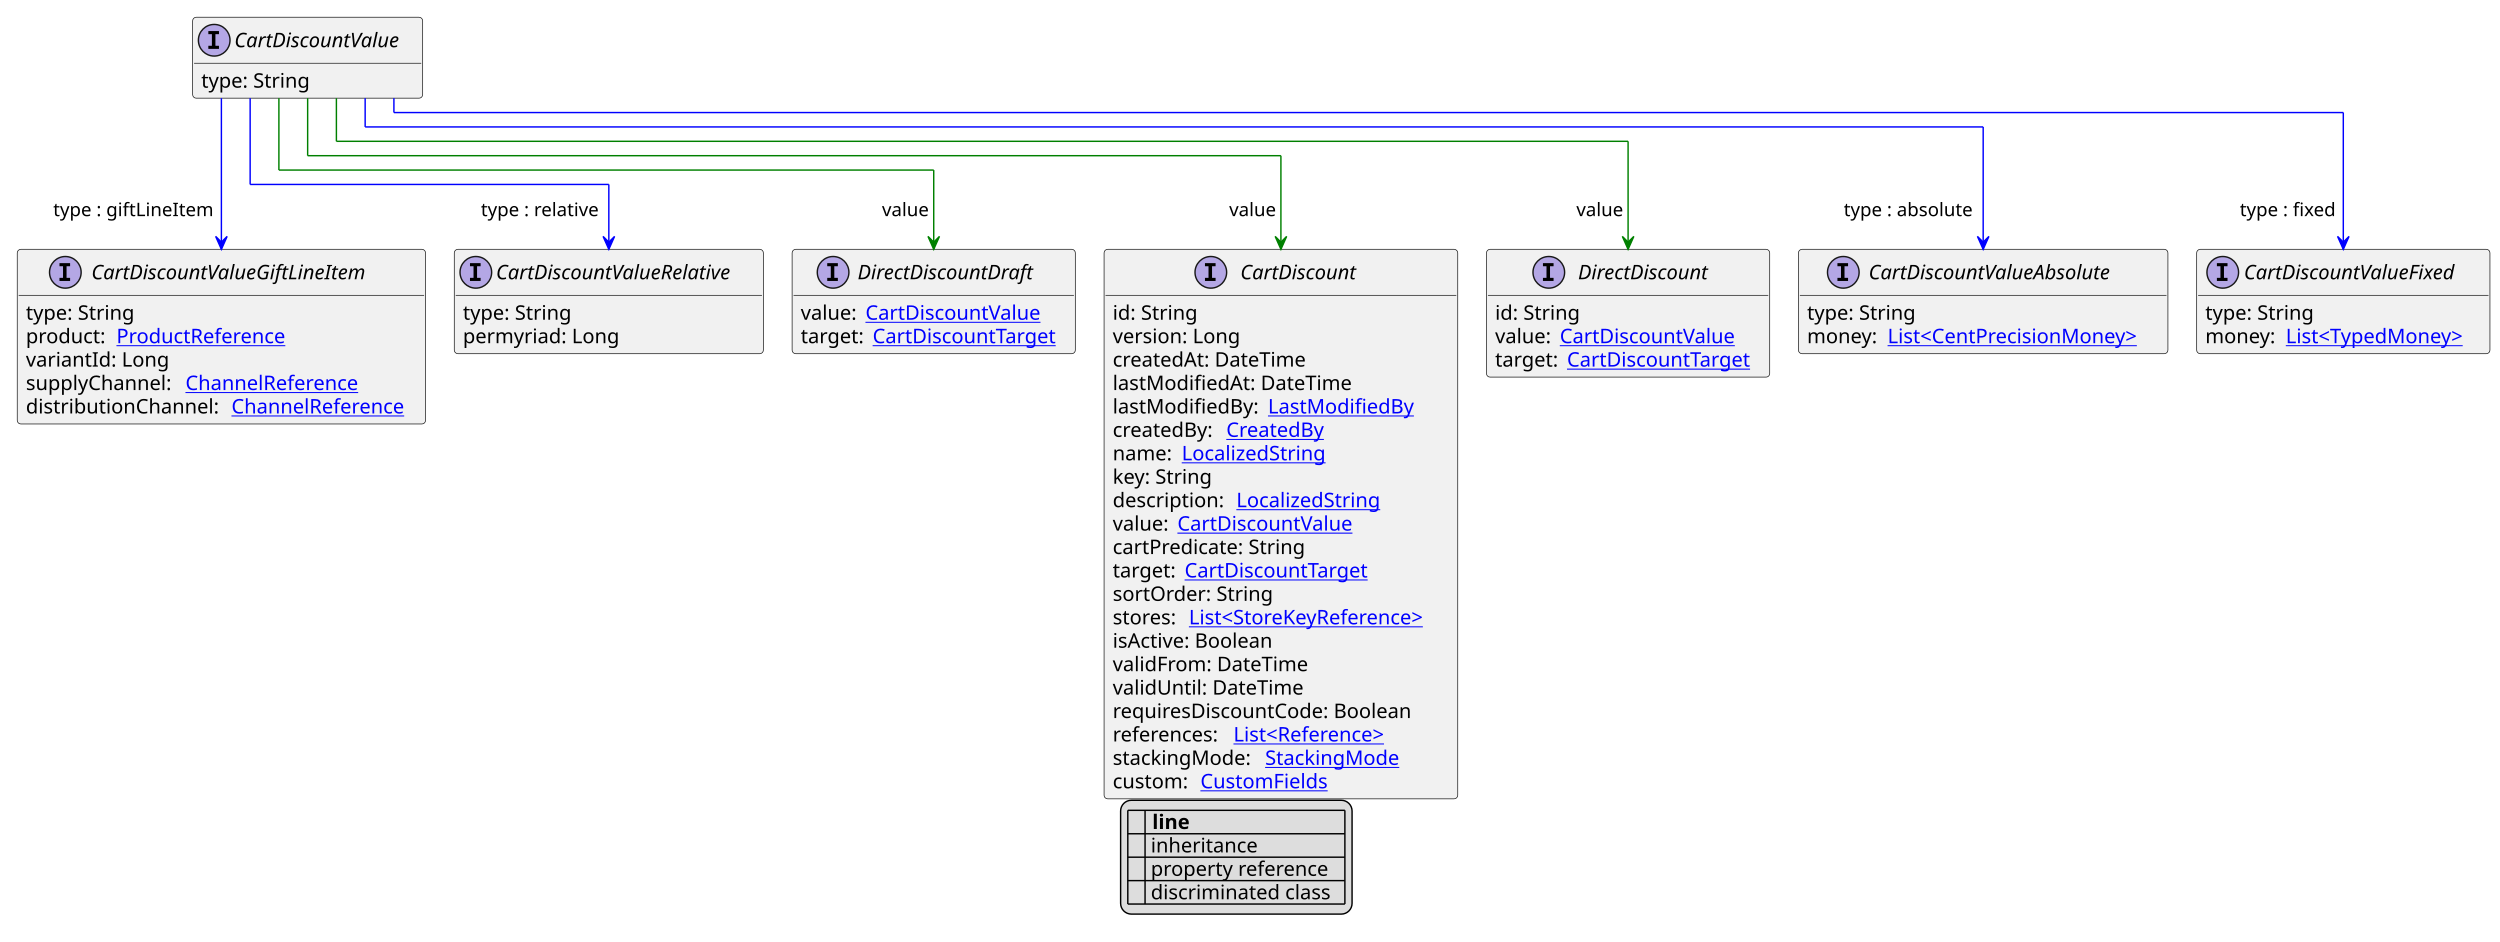
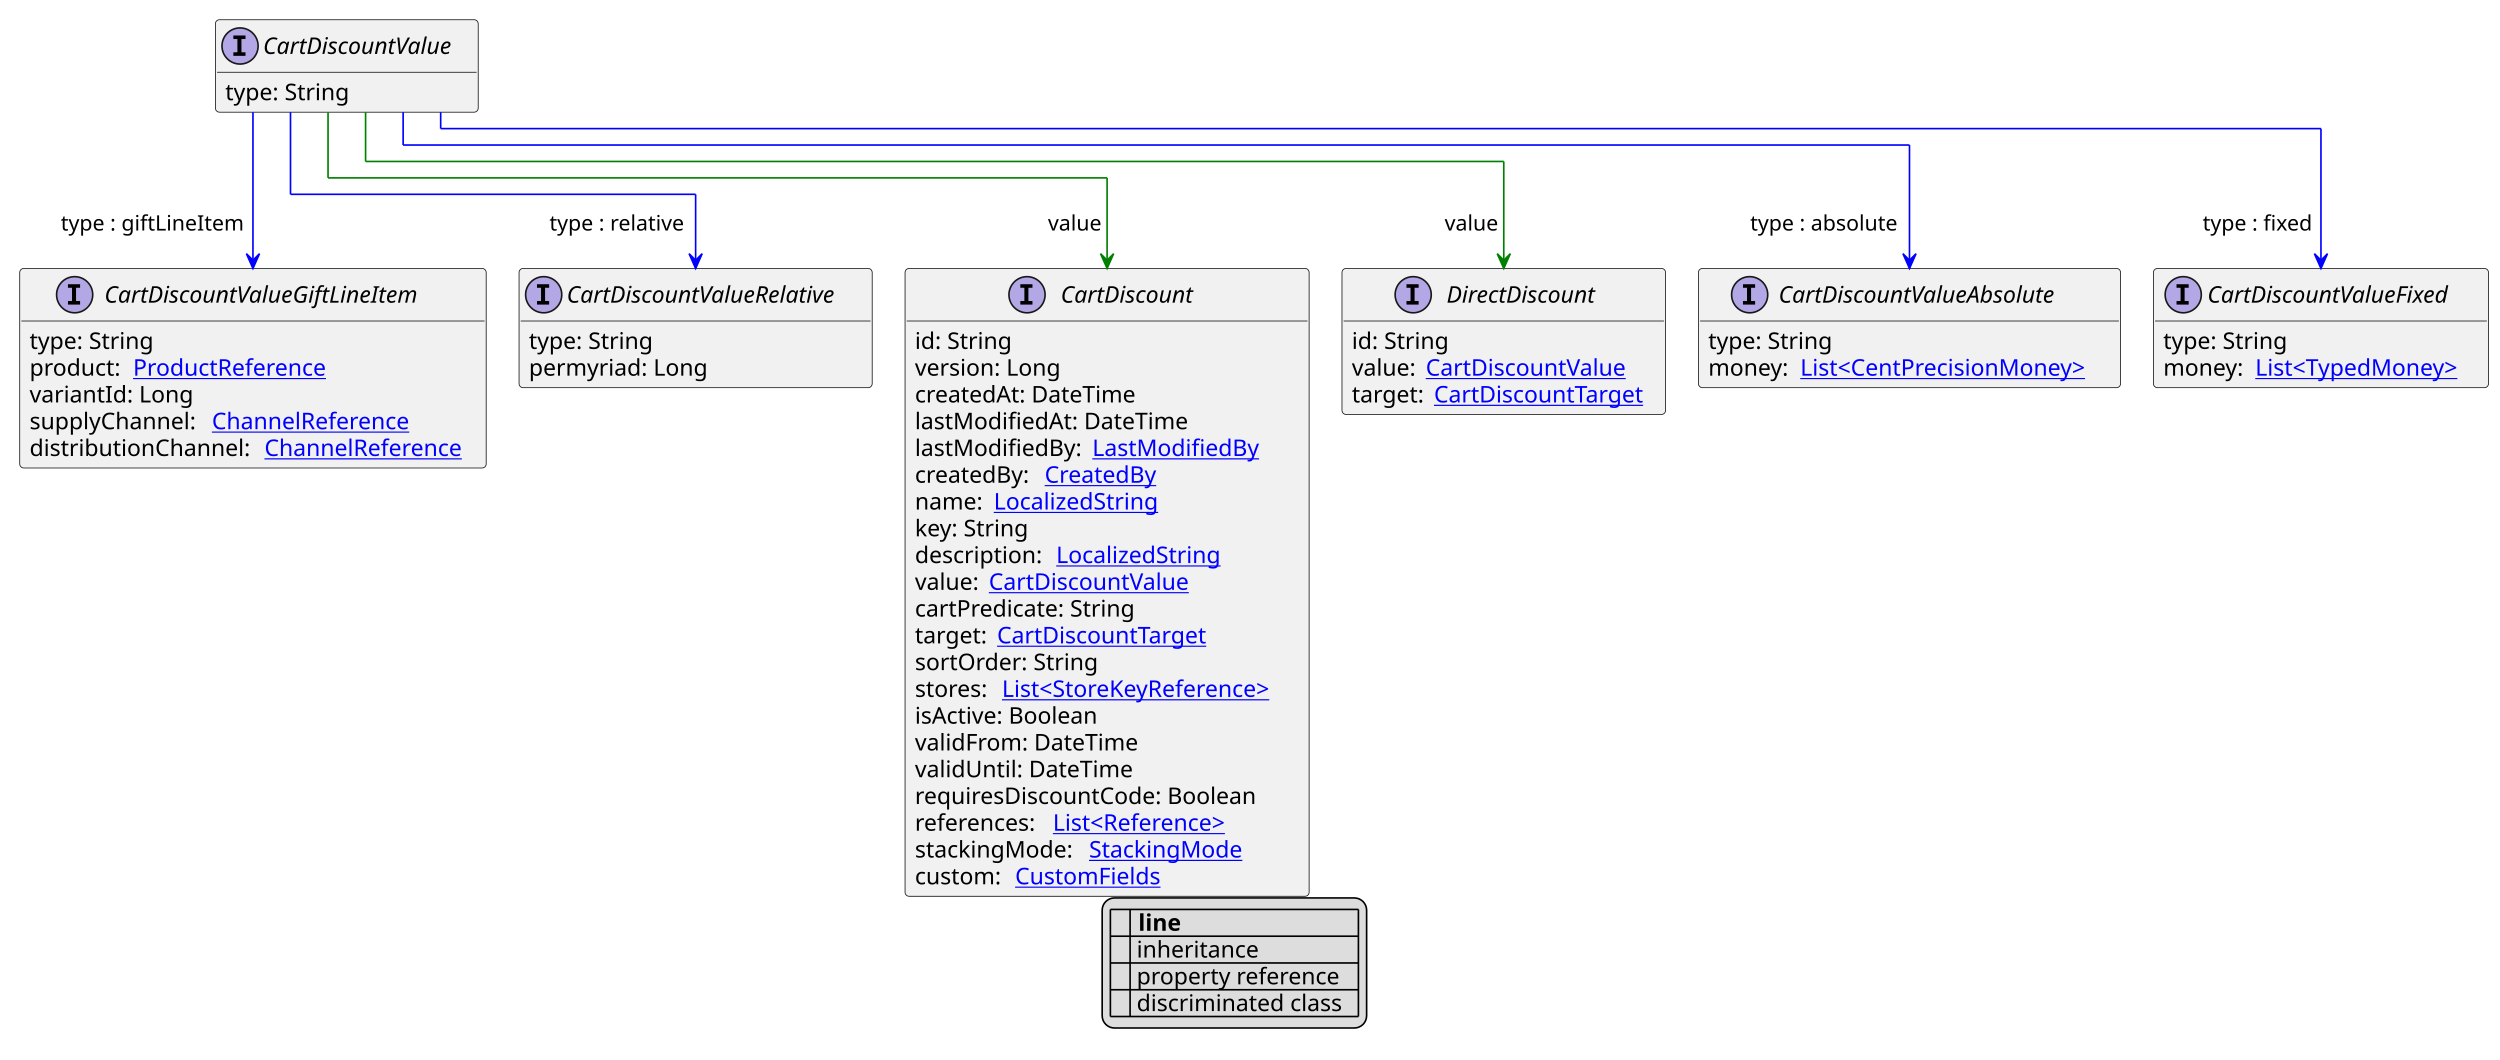
- <svg xmlns="http://www.w3.org/2000/svg" xmlns:xlink="http://www.w3.org/1999/xlink" contentStyleType="text/css" height="655px" preserveAspectRatio="none" style="width:1739px;height:655px;background:#FFFFFF;" version="1.1" viewBox="0 0 1739 655" width="1739px" zoomAndPan="magnify">
+ <svg xmlns="http://www.w3.org/2000/svg" xmlns:xlink="http://www.w3.org/1999/xlink" contentStyleType="text/css" height="645px" preserveAspectRatio="none" style="width:1522px;height:645px;background:#FFFFFF;" version="1.1" viewBox="0 0 1522 645" width="1522px" zoomAndPan="magnify">
  <defs>
-     <filter height="1" id="b754ph9gfmpk60" width="1" x="0" y="0">
+     <filter height="1" id="bdcqpkw1jdfyx0" width="1" x="0" y="0">
      <feFlood flood-color="#000000" result="flood" />
      <feComposite in="SourceGraphic" in2="flood" operator="over" />
    </filter>
-     <filter height="1" id="b754ph9gfmpk61" width="1" x="0" y="0">
+     <filter height="1" id="bdcqpkw1jdfyx1" width="1" x="0" y="0">
      <feFlood flood-color="#008000" result="flood" />
      <feComposite in="SourceGraphic" in2="flood" operator="over" />
    </filter>
-     <filter height="1" id="b754ph9gfmpk62" width="1" x="0" y="0">
+     <filter height="1" id="bdcqpkw1jdfyx2" width="1" x="0" y="0">
      <feFlood flood-color="#0000FF" result="flood" />
      <feComposite in="SourceGraphic" in2="flood" operator="over" />
    </filter>
  </defs>
  <g>
    <a href="CartDiscountValue.svg" target="_top" title="CartDiscountValue.svg" xlink:actuate="onRequest" xlink:href="CartDiscountValue.svg" xlink:show="new" xlink:title="CartDiscountValue.svg" xlink:type="simple">
      <g id="elem_CartDiscountValue">
-         <rect codeLine="10" fill="#F1F1F1" height="56.297" id="CartDiscountValue" rx="2.5" ry="2.5" style="stroke:#181818;stroke-width:0.5;" width="160" x="134" y="12" />
-         <ellipse cx="149" cy="28" fill="#B4A7E5" rx="11" ry="11" style="stroke:#181818;stroke-width:1.0;" />
-         <path d="M144.922,23.766 L144.922,21.609 L152.312,21.609 L152.312,23.766 L149.844,23.766 L149.844,31.844 L152.312,31.844 L152.312,34 L144.922,34 L144.922,31.844 L147.391,31.844 L147.391,23.766 L144.922,23.766 Z " fill="#000000" />
-         <text fill="#000000" font-family="sans-serif" font-size="14" font-style="italic" lengthAdjust="spacing" textLength="128" x="163" y="32.847">CartDiscountValue</text>
-         <line style="stroke:#181818;stroke-width:0.5;" x1="135" x2="293" y1="44" y2="44" />
-         <text fill="#000000" font-family="sans-serif" font-size="14" lengthAdjust="spacing" textLength="79" x="140" y="60.995">type: String</text>
+         <rect codeLine="10" fill="#F1F1F1" height="56.297" id="CartDiscountValue" rx="2.5" ry="2.5" style="stroke:#181818;stroke-width:0.5;" width="160" x="131.143" y="12" />
+         <ellipse cx="146.143" cy="28" fill="#B4A7E5" rx="11" ry="11" style="stroke:#181818;stroke-width:1.0;" />
+         <path d="M142.065,23.766 L142.065,21.609 L149.455,21.609 L149.455,23.766 L146.987,23.766 L146.987,31.844 L149.455,31.844 L149.455,34 L142.065,34 L142.065,31.844 L144.534,31.844 L144.534,23.766 L142.065,23.766 Z " fill="#000000" />
+         <text fill="#000000" font-family="sans-serif" font-size="14" font-style="italic" lengthAdjust="spacing" textLength="128" x="160.143" y="32.847">CartDiscountValue</text>
+         <line style="stroke:#181818;stroke-width:0.5;" x1="132.143" x2="290.143" y1="44" y2="44" />
+         <text fill="#000000" font-family="sans-serif" font-size="14" lengthAdjust="spacing" textLength="79" x="137.143" y="60.995">type: String</text>
      </g>
    </a>
    <a href="CartDiscountValueAbsolute.svg" target="_top" title="CartDiscountValueAbsolute.svg" xlink:actuate="onRequest" xlink:href="CartDiscountValueAbsolute.svg" xlink:show="new" xlink:title="CartDiscountValueAbsolute.svg" xlink:type="simple">
      <g id="elem_CartDiscountValueAbsolute">
-         <rect codeLine="15" fill="#F1F1F1" height="72.594" id="CartDiscountValueAbsolute" rx="2.5" ry="2.5" style="stroke:#181818;stroke-width:0.5;" width="257" x="1251" y="173.43" />
-         <ellipse cx="1282.2" cy="189.43" fill="#B4A7E5" rx="11" ry="11" style="stroke:#181818;stroke-width:1.0;" />
-         <path d="M1278.122,185.195 L1278.122,183.039 L1285.513,183.039 L1285.513,185.195 L1283.044,185.195 L1283.044,193.273 L1285.513,193.273 L1285.513,195.43 L1278.122,195.43 L1278.122,193.273 L1280.591,193.273 L1280.591,185.195 L1278.122,185.195 Z " fill="#000000" />
-         <text fill="#000000" font-family="sans-serif" font-size="14" font-style="italic" lengthAdjust="spacing" textLength="189" x="1299.8" y="194.276">CartDiscountValueAbsolute</text>
-         <line style="stroke:#181818;stroke-width:0.5;" x1="1252" x2="1507" y1="205.43" y2="205.43" />
-         <text fill="#000000" font-family="sans-serif" font-size="14" lengthAdjust="spacing" textLength="79" x="1257" y="222.425">type: String</text>
-         <text fill="#000000" font-family="sans-serif" font-size="14" lengthAdjust="spacing" textLength="52" x="1257" y="238.722">money:</text>
+         <rect codeLine="15" fill="#F1F1F1" height="72.594" id="CartDiscountValueAbsolute" rx="2.5" ry="2.5" style="stroke:#181818;stroke-width:0.5;" width="257" x="1034" y="163.43" />
+         <ellipse cx="1065.2" cy="179.43" fill="#B4A7E5" rx="11" ry="11" style="stroke:#181818;stroke-width:1.0;" />
+         <path d="M1061.122,175.195 L1061.122,173.039 L1068.513,173.039 L1068.513,175.195 L1066.044,175.195 L1066.044,183.273 L1068.513,183.273 L1068.513,185.43 L1061.122,185.43 L1061.122,183.273 L1063.591,183.273 L1063.591,175.195 L1061.122,175.195 Z " fill="#000000" />
+         <text fill="#000000" font-family="sans-serif" font-size="14" font-style="italic" lengthAdjust="spacing" textLength="189" x="1082.8" y="184.276">CartDiscountValueAbsolute</text>
+         <line style="stroke:#181818;stroke-width:0.5;" x1="1035" x2="1290" y1="195.43" y2="195.43" />
+         <text fill="#000000" font-family="sans-serif" font-size="14" lengthAdjust="spacing" textLength="79" x="1040" y="212.425">type: String</text>
+         <text fill="#000000" font-family="sans-serif" font-size="14" lengthAdjust="spacing" textLength="52" x="1040" y="228.722">money:</text>
        <a href="CentPrecisionMoney.svg" target="_top" title="CentPrecisionMoney.svg" xlink:actuate="onRequest" xlink:href="CentPrecisionMoney.svg" xlink:show="new" xlink:title="CentPrecisionMoney.svg" xlink:type="simple">
-           <text fill="#0000FF" font-family="sans-serif" font-size="14" lengthAdjust="spacing" text-decoration="underline" textLength="189" x="1313" y="238.722">List&lt;CentPrecisionMoney&gt;</text>
+           <text fill="#0000FF" font-family="sans-serif" font-size="14" lengthAdjust="spacing" text-decoration="underline" textLength="189" x="1096" y="228.722">List&lt;CentPrecisionMoney&gt;</text>
        </a>
      </g>
    </a>
    <a href="CartDiscountValueFixed.svg" target="_top" title="CartDiscountValueFixed.svg" xlink:actuate="onRequest" xlink:href="CartDiscountValueFixed.svg" xlink:show="new" xlink:title="CartDiscountValueFixed.svg" xlink:type="simple">
      <g id="elem_CartDiscountValueFixed">
-         <rect codeLine="19" fill="#F1F1F1" height="72.594" id="CartDiscountValueFixed" rx="2.5" ry="2.5" style="stroke:#181818;stroke-width:0.5;" width="204" x="1528" y="173.43" />
-         <ellipse cx="1546.15" cy="189.43" fill="#B4A7E5" rx="11" ry="11" style="stroke:#181818;stroke-width:1.0;" />
-         <path d="M1542.072,185.195 L1542.072,183.039 L1549.463,183.039 L1549.463,185.195 L1546.994,185.195 L1546.994,193.273 L1549.463,193.273 L1549.463,195.43 L1542.072,195.43 L1542.072,193.273 L1544.541,193.273 L1544.541,185.195 L1542.072,185.195 Z " fill="#000000" />
-         <text fill="#000000" font-family="sans-serif" font-size="14" font-style="italic" lengthAdjust="spacing" textLength="165" x="1560.85" y="194.276">CartDiscountValueFixed</text>
-         <line style="stroke:#181818;stroke-width:0.5;" x1="1529" x2="1731" y1="205.43" y2="205.43" />
-         <text fill="#000000" font-family="sans-serif" font-size="14" lengthAdjust="spacing" textLength="79" x="1534" y="222.425">type: String</text>
-         <text fill="#000000" font-family="sans-serif" font-size="14" lengthAdjust="spacing" textLength="52" x="1534" y="238.722">money:</text>
+         <rect codeLine="19" fill="#F1F1F1" height="72.594" id="CartDiscountValueFixed" rx="2.5" ry="2.5" style="stroke:#181818;stroke-width:0.5;" width="204" x="1311" y="163.43" />
+         <ellipse cx="1329.15" cy="179.43" fill="#B4A7E5" rx="11" ry="11" style="stroke:#181818;stroke-width:1.0;" />
+         <path d="M1325.072,175.195 L1325.072,173.039 L1332.463,173.039 L1332.463,175.195 L1329.994,175.195 L1329.994,183.273 L1332.463,183.273 L1332.463,185.43 L1325.072,185.43 L1325.072,183.273 L1327.541,183.273 L1327.541,175.195 L1325.072,175.195 Z " fill="#000000" />
+         <text fill="#000000" font-family="sans-serif" font-size="14" font-style="italic" lengthAdjust="spacing" textLength="165" x="1343.85" y="184.276">CartDiscountValueFixed</text>
+         <line style="stroke:#181818;stroke-width:0.5;" x1="1312" x2="1514" y1="195.43" y2="195.43" />
+         <text fill="#000000" font-family="sans-serif" font-size="14" lengthAdjust="spacing" textLength="79" x="1317" y="212.425">type: String</text>
+         <text fill="#000000" font-family="sans-serif" font-size="14" lengthAdjust="spacing" textLength="52" x="1317" y="228.722">money:</text>
        <a href="TypedMoney.svg" target="_top" title="TypedMoney.svg" xlink:actuate="onRequest" xlink:href="TypedMoney.svg" xlink:show="new" xlink:title="TypedMoney.svg" xlink:type="simple">
-           <text fill="#0000FF" font-family="sans-serif" font-size="14" lengthAdjust="spacing" text-decoration="underline" textLength="136" x="1590" y="238.722">List&lt;TypedMoney&gt;</text>
+           <text fill="#0000FF" font-family="sans-serif" font-size="14" lengthAdjust="spacing" text-decoration="underline" textLength="136" x="1373" y="228.722">List&lt;TypedMoney&gt;</text>
        </a>
      </g>
    </a>
    <a href="CartDiscountValueGiftLineItem.svg" target="_top" title="CartDiscountValueGiftLineItem.svg" xlink:actuate="onRequest" xlink:href="CartDiscountValueGiftLineItem.svg" xlink:show="new" xlink:title="CartDiscountValueGiftLineItem.svg" xlink:type="simple">
      <g id="elem_CartDiscountValueGiftLineItem">
-         <rect codeLine="23" fill="#F1F1F1" height="121.484" id="CartDiscountValueGiftLineItem" rx="2.5" ry="2.5" style="stroke:#181818;stroke-width:0.5;" width="284" x="12" y="173.43" />
-         <ellipse cx="45.45" cy="189.43" fill="#B4A7E5" rx="11" ry="11" style="stroke:#181818;stroke-width:1.0;" />
-         <path d="M41.372,185.195 L41.372,183.039 L48.763,183.039 L48.763,185.195 L46.294,185.195 L46.294,193.273 L48.763,193.273 L48.763,195.43 L41.372,195.43 L41.372,193.273 L43.841,193.273 L43.841,185.195 L41.372,185.195 Z " fill="#000000" />
-         <text fill="#000000" font-family="sans-serif" font-size="14" font-style="italic" lengthAdjust="spacing" textLength="211" x="63.55" y="194.276">CartDiscountValueGiftLineItem</text>
-         <line style="stroke:#181818;stroke-width:0.5;" x1="13" x2="295" y1="205.43" y2="205.43" />
-         <text fill="#000000" font-family="sans-serif" font-size="14" lengthAdjust="spacing" textLength="79" x="18" y="222.425">type: String</text>
-         <text fill="#000000" font-family="sans-serif" font-size="14" lengthAdjust="spacing" textLength="59" x="18" y="238.722">product:</text>
+         <rect codeLine="23" fill="#F1F1F1" height="121.484" id="CartDiscountValueGiftLineItem" rx="2.5" ry="2.5" style="stroke:#181818;stroke-width:0.5;" width="284" x="12" y="163.43" />
+         <ellipse cx="45.45" cy="179.43" fill="#B4A7E5" rx="11" ry="11" style="stroke:#181818;stroke-width:1.0;" />
+         <path d="M41.372,175.195 L41.372,173.039 L48.763,173.039 L48.763,175.195 L46.294,175.195 L46.294,183.273 L48.763,183.273 L48.763,185.43 L41.372,185.43 L41.372,183.273 L43.841,183.273 L43.841,175.195 L41.372,175.195 Z " fill="#000000" />
+         <text fill="#000000" font-family="sans-serif" font-size="14" font-style="italic" lengthAdjust="spacing" textLength="211" x="63.55" y="184.276">CartDiscountValueGiftLineItem</text>
+         <line style="stroke:#181818;stroke-width:0.5;" x1="13" x2="295" y1="195.43" y2="195.43" />
+         <text fill="#000000" font-family="sans-serif" font-size="14" lengthAdjust="spacing" textLength="79" x="18" y="212.425">type: String</text>
+         <text fill="#000000" font-family="sans-serif" font-size="14" lengthAdjust="spacing" textLength="59" x="18" y="228.722">product:</text>
        <a href="ProductReference.svg" target="_top" title="ProductReference.svg" xlink:actuate="onRequest" xlink:href="ProductReference.svg" xlink:show="new" xlink:title="ProductReference.svg" xlink:type="simple">
-           <text fill="#0000FF" font-family="sans-serif" font-size="14" lengthAdjust="spacing" text-decoration="underline" textLength="126" x="81" y="238.722">ProductReference</text>
-         </a>
-         <text fill="#000000" font-family="sans-serif" font-size="14" lengthAdjust="spacing" textLength="100" x="18" y="255.019">variantId: Long</text>
-         <text fill="#000000" font-family="sans-serif" font-size="14" lengthAdjust="spacing" textLength="107" x="18" y="271.315">supplyChannel:</text>
+           <text fill="#0000FF" font-family="sans-serif" font-size="14" lengthAdjust="spacing" text-decoration="underline" textLength="126" x="81" y="228.722">ProductReference</text>
+         </a>
+         <text fill="#000000" font-family="sans-serif" font-size="14" lengthAdjust="spacing" textLength="100" x="18" y="245.019">variantId: Long</text>
+         <text fill="#000000" font-family="sans-serif" font-size="14" lengthAdjust="spacing" textLength="107" x="18" y="261.315">supplyChannel:</text>
        <a href="ChannelReference.svg" target="_top" title="ChannelReference.svg" xlink:actuate="onRequest" xlink:href="ChannelReference.svg" xlink:show="new" xlink:title="ChannelReference.svg" xlink:type="simple">
-           <text fill="#0000FF" font-family="sans-serif" font-size="14" lengthAdjust="spacing" text-decoration="underline" textLength="129" x="129" y="271.315">ChannelReference</text>
-         </a>
-         <text fill="#000000" font-family="sans-serif" font-size="14" lengthAdjust="spacing" textLength="139" x="18" y="287.612">distributionChannel:</text>
+           <text fill="#0000FF" font-family="sans-serif" font-size="14" lengthAdjust="spacing" text-decoration="underline" textLength="129" x="129" y="261.315">ChannelReference</text>
+         </a>
+         <text fill="#000000" font-family="sans-serif" font-size="14" lengthAdjust="spacing" textLength="139" x="18" y="277.612">distributionChannel:</text>
        <a href="ChannelReference.svg" target="_top" title="ChannelReference.svg" xlink:actuate="onRequest" xlink:href="ChannelReference.svg" xlink:show="new" xlink:title="ChannelReference.svg" xlink:type="simple">
-           <text fill="#0000FF" font-family="sans-serif" font-size="14" lengthAdjust="spacing" text-decoration="underline" textLength="129" x="161" y="287.612">ChannelReference</text>
+           <text fill="#0000FF" font-family="sans-serif" font-size="14" lengthAdjust="spacing" text-decoration="underline" textLength="129" x="161" y="277.612">ChannelReference</text>
        </a>
      </g>
    </a>
    <a href="CartDiscountValueRelative.svg" target="_top" title="CartDiscountValueRelative.svg" xlink:actuate="onRequest" xlink:href="CartDiscountValueRelative.svg" xlink:show="new" xlink:title="CartDiscountValueRelative.svg" xlink:type="simple">
      <g id="elem_CartDiscountValueRelative">
-         <rect codeLine="30" fill="#F1F1F1" height="72.594" id="CartDiscountValueRelative" rx="2.5" ry="2.5" style="stroke:#181818;stroke-width:0.5;" width="215" x="316" y="173.43" />
-         <ellipse cx="331" cy="189.43" fill="#B4A7E5" rx="11" ry="11" style="stroke:#181818;stroke-width:1.0;" />
-         <path d="M326.922,185.195 L326.922,183.039 L334.312,183.039 L334.312,185.195 L331.844,185.195 L331.844,193.273 L334.312,193.273 L334.312,195.43 L326.922,195.43 L326.922,193.273 L329.391,193.273 L329.391,185.195 L326.922,185.195 Z " fill="#000000" />
-         <text fill="#000000" font-family="sans-serif" font-size="14" font-style="italic" lengthAdjust="spacing" textLength="183" x="345" y="194.276">CartDiscountValueRelative</text>
-         <line style="stroke:#181818;stroke-width:0.5;" x1="317" x2="530" y1="205.43" y2="205.43" />
-         <text fill="#000000" font-family="sans-serif" font-size="14" lengthAdjust="spacing" textLength="79" x="322" y="222.425">type: String</text>
-         <text fill="#000000" font-family="sans-serif" font-size="14" lengthAdjust="spacing" textLength="111" x="322" y="238.722">permyriad: Long</text>
+         <rect codeLine="30" fill="#F1F1F1" height="72.594" id="CartDiscountValueRelative" rx="2.5" ry="2.5" style="stroke:#181818;stroke-width:0.5;" width="215" x="316" y="163.43" />
+         <ellipse cx="331" cy="179.43" fill="#B4A7E5" rx="11" ry="11" style="stroke:#181818;stroke-width:1.0;" />
+         <path d="M326.922,175.195 L326.922,173.039 L334.312,173.039 L334.312,175.195 L331.844,175.195 L331.844,183.273 L334.312,183.273 L334.312,185.43 L326.922,185.43 L326.922,183.273 L329.391,183.273 L329.391,175.195 L326.922,175.195 Z " fill="#000000" />
+         <text fill="#000000" font-family="sans-serif" font-size="14" font-style="italic" lengthAdjust="spacing" textLength="183" x="345" y="184.276">CartDiscountValueRelative</text>
+         <line style="stroke:#181818;stroke-width:0.5;" x1="317" x2="530" y1="195.43" y2="195.43" />
+         <text fill="#000000" font-family="sans-serif" font-size="14" lengthAdjust="spacing" textLength="79" x="322" y="212.425">type: String</text>
+         <text fill="#000000" font-family="sans-serif" font-size="14" lengthAdjust="spacing" textLength="111" x="322" y="228.722">permyriad: Long</text>
      </g>
    </a>
    <a href="CartDiscount.svg" target="_top" title="CartDiscount.svg" xlink:actuate="onRequest" xlink:href="CartDiscount.svg" xlink:show="new" xlink:title="CartDiscount.svg" xlink:type="simple">
      <g id="elem_CartDiscount">
-         <rect codeLine="34" fill="#F1F1F1" height="382.234" id="CartDiscount" rx="2.5" ry="2.5" style="stroke:#181818;stroke-width:0.5;" width="246" x="768" y="173.43" />
-         <ellipse cx="842.25" cy="189.43" fill="#B4A7E5" rx="11" ry="11" style="stroke:#181818;stroke-width:1.0;" />
-         <path d="M838.172,185.195 L838.172,183.039 L845.562,183.039 L845.562,185.195 L843.094,185.195 L843.094,193.273 L845.562,193.273 L845.562,195.43 L838.172,195.43 L838.172,193.273 L840.641,193.273 L840.641,185.195 L838.172,185.195 Z " fill="#000000" />
-         <text fill="#000000" font-family="sans-serif" font-size="14" font-style="italic" lengthAdjust="spacing" textLength="89" x="862.75" y="194.276">CartDiscount</text>
-         <line style="stroke:#181818;stroke-width:0.5;" x1="769" x2="1013" y1="205.43" y2="205.43" />
-         <text fill="#000000" font-family="sans-serif" font-size="14" lengthAdjust="spacing" textLength="61" x="774" y="222.425">id: String</text>
-         <text fill="#000000" font-family="sans-serif" font-size="14" lengthAdjust="spacing" textLength="93" x="774" y="238.722">version: Long</text>
-         <text fill="#000000" font-family="sans-serif" font-size="14" lengthAdjust="spacing" textLength="143" x="774" y="255.019">createdAt: DateTime</text>
-         <text fill="#000000" font-family="sans-serif" font-size="14" lengthAdjust="spacing" textLength="172" x="774" y="271.315">lastModifiedAt: DateTime</text>
-         <text fill="#000000" font-family="sans-serif" font-size="14" lengthAdjust="spacing" textLength="104" x="774" y="287.612">lastModifiedBy:</text>
+         <rect codeLine="34" fill="#F1F1F1" height="382.234" id="CartDiscount" rx="2.5" ry="2.5" style="stroke:#181818;stroke-width:0.5;" width="246" x="551" y="163.43" />
+         <ellipse cx="625.25" cy="179.43" fill="#B4A7E5" rx="11" ry="11" style="stroke:#181818;stroke-width:1.0;" />
+         <path d="M621.172,175.195 L621.172,173.039 L628.562,173.039 L628.562,175.195 L626.094,175.195 L626.094,183.273 L628.562,183.273 L628.562,185.43 L621.172,185.43 L621.172,183.273 L623.641,183.273 L623.641,175.195 L621.172,175.195 Z " fill="#000000" />
+         <text fill="#000000" font-family="sans-serif" font-size="14" font-style="italic" lengthAdjust="spacing" textLength="89" x="645.75" y="184.276">CartDiscount</text>
+         <line style="stroke:#181818;stroke-width:0.5;" x1="552" x2="796" y1="195.43" y2="195.43" />
+         <text fill="#000000" font-family="sans-serif" font-size="14" lengthAdjust="spacing" textLength="61" x="557" y="212.425">id: String</text>
+         <text fill="#000000" font-family="sans-serif" font-size="14" lengthAdjust="spacing" textLength="93" x="557" y="228.722">version: Long</text>
+         <text fill="#000000" font-family="sans-serif" font-size="14" lengthAdjust="spacing" textLength="143" x="557" y="245.019">createdAt: DateTime</text>
+         <text fill="#000000" font-family="sans-serif" font-size="14" lengthAdjust="spacing" textLength="172" x="557" y="261.315">lastModifiedAt: DateTime</text>
+         <text fill="#000000" font-family="sans-serif" font-size="14" lengthAdjust="spacing" textLength="104" x="557" y="277.612">lastModifiedBy:</text>
        <a href="LastModifiedBy.svg" target="_top" title="LastModifiedBy.svg" xlink:actuate="onRequest" xlink:href="LastModifiedBy.svg" xlink:show="new" xlink:title="LastModifiedBy.svg" xlink:type="simple">
-           <text fill="#0000FF" font-family="sans-serif" font-size="14" lengthAdjust="spacing" text-decoration="underline" textLength="103" x="882" y="287.612">LastModifiedBy</text>
-         </a>
-         <text fill="#000000" font-family="sans-serif" font-size="14" lengthAdjust="spacing" textLength="75" x="774" y="303.909">createdBy:</text>
+           <text fill="#0000FF" font-family="sans-serif" font-size="14" lengthAdjust="spacing" text-decoration="underline" textLength="103" x="665" y="277.612">LastModifiedBy</text>
+         </a>
+         <text fill="#000000" font-family="sans-serif" font-size="14" lengthAdjust="spacing" textLength="75" x="557" y="293.909">createdBy:</text>
        <a href="CreatedBy.svg" target="_top" title="CreatedBy.svg" xlink:actuate="onRequest" xlink:href="CreatedBy.svg" xlink:show="new" xlink:title="CreatedBy.svg" xlink:type="simple">
-           <text fill="#0000FF" font-family="sans-serif" font-size="14" lengthAdjust="spacing" text-decoration="underline" textLength="72" x="853" y="303.909">CreatedBy</text>
-         </a>
-         <text fill="#000000" font-family="sans-serif" font-size="14" lengthAdjust="spacing" textLength="44" x="774" y="320.206">name:</text>
+           <text fill="#0000FF" font-family="sans-serif" font-size="14" lengthAdjust="spacing" text-decoration="underline" textLength="72" x="636" y="293.909">CreatedBy</text>
+         </a>
+         <text fill="#000000" font-family="sans-serif" font-size="14" lengthAdjust="spacing" textLength="44" x="557" y="310.206">name:</text>
        <a href="LocalizedString.svg" target="_top" title="LocalizedString.svg" xlink:actuate="onRequest" xlink:href="LocalizedString.svg" xlink:show="new" xlink:title="LocalizedString.svg" xlink:type="simple">
-           <text fill="#0000FF" font-family="sans-serif" font-size="14" lengthAdjust="spacing" text-decoration="underline" textLength="104" x="822" y="320.206">LocalizedString</text>
-         </a>
-         <text fill="#000000" font-family="sans-serif" font-size="14" lengthAdjust="spacing" textLength="73" x="774" y="336.503">key: String</text>
-         <text fill="#000000" font-family="sans-serif" font-size="14" lengthAdjust="spacing" textLength="82" x="774" y="352.8">description:</text>
+           <text fill="#0000FF" font-family="sans-serif" font-size="14" lengthAdjust="spacing" text-decoration="underline" textLength="104" x="605" y="310.206">LocalizedString</text>
+         </a>
+         <text fill="#000000" font-family="sans-serif" font-size="14" lengthAdjust="spacing" textLength="73" x="557" y="326.503">key: String</text>
+         <text fill="#000000" font-family="sans-serif" font-size="14" lengthAdjust="spacing" textLength="82" x="557" y="342.8">description:</text>
        <a href="LocalizedString.svg" target="_top" title="LocalizedString.svg" xlink:actuate="onRequest" xlink:href="LocalizedString.svg" xlink:show="new" xlink:title="LocalizedString.svg" xlink:type="simple">
-           <text fill="#0000FF" font-family="sans-serif" font-size="14" lengthAdjust="spacing" text-decoration="underline" textLength="104" x="860" y="352.8">LocalizedString</text>
-         </a>
-         <text fill="#000000" font-family="sans-serif" font-size="14" lengthAdjust="spacing" textLength="41" x="774" y="369.097">value:</text>
+           <text fill="#0000FF" font-family="sans-serif" font-size="14" lengthAdjust="spacing" text-decoration="underline" textLength="104" x="643" y="342.8">LocalizedString</text>
+         </a>
+         <text fill="#000000" font-family="sans-serif" font-size="14" lengthAdjust="spacing" textLength="41" x="557" y="359.097">value:</text>
        <a href="CartDiscountValue.svg" target="_top" title="CartDiscountValue.svg" xlink:actuate="onRequest" xlink:href="CartDiscountValue.svg" xlink:show="new" xlink:title="CartDiscountValue.svg" xlink:type="simple">
-           <text fill="#0000FF" font-family="sans-serif" font-size="14" lengthAdjust="spacing" text-decoration="underline" textLength="128" x="819" y="369.097">CartDiscountValue</text>
-         </a>
-         <text fill="#000000" font-family="sans-serif" font-size="14" lengthAdjust="spacing" textLength="140" x="774" y="385.394">cartPredicate: String</text>
-         <text fill="#000000" font-family="sans-serif" font-size="14" lengthAdjust="spacing" textLength="46" x="774" y="401.69">target:</text>
+           <text fill="#0000FF" font-family="sans-serif" font-size="14" lengthAdjust="spacing" text-decoration="underline" textLength="128" x="602" y="359.097">CartDiscountValue</text>
+         </a>
+         <text fill="#000000" font-family="sans-serif" font-size="14" lengthAdjust="spacing" textLength="140" x="557" y="375.394">cartPredicate: String</text>
+         <text fill="#000000" font-family="sans-serif" font-size="14" lengthAdjust="spacing" textLength="46" x="557" y="391.69">target:</text>
        <a href="CartDiscountTarget.svg" target="_top" title="CartDiscountTarget.svg" xlink:actuate="onRequest" xlink:href="CartDiscountTarget.svg" xlink:show="new" xlink:title="CartDiscountTarget.svg" xlink:type="simple">
-           <text fill="#0000FF" font-family="sans-serif" font-size="14" lengthAdjust="spacing" text-decoration="underline" textLength="135" x="824" y="401.69">CartDiscountTarget</text>
-         </a>
-         <text fill="#000000" font-family="sans-serif" font-size="14" lengthAdjust="spacing" textLength="115" x="774" y="417.987">sortOrder: String</text>
-         <text fill="#000000" font-family="sans-serif" font-size="14" lengthAdjust="spacing" textLength="49" x="774" y="434.284">stores:</text>
+           <text fill="#0000FF" font-family="sans-serif" font-size="14" lengthAdjust="spacing" text-decoration="underline" textLength="135" x="607" y="391.69">CartDiscountTarget</text>
+         </a>
+         <text fill="#000000" font-family="sans-serif" font-size="14" lengthAdjust="spacing" textLength="115" x="557" y="407.987">sortOrder: String</text>
+         <text fill="#000000" font-family="sans-serif" font-size="14" lengthAdjust="spacing" textLength="49" x="557" y="424.284">stores:</text>
        <a href="StoreKeyReference.svg" target="_top" title="StoreKeyReference.svg" xlink:actuate="onRequest" xlink:href="StoreKeyReference.svg" xlink:show="new" xlink:title="StoreKeyReference.svg" xlink:type="simple">
-           <text fill="#0000FF" font-family="sans-serif" font-size="14" lengthAdjust="spacing" text-decoration="underline" textLength="181" x="827" y="434.284">List&lt;StoreKeyReference&gt;</text>
-         </a>
-         <text fill="#000000" font-family="sans-serif" font-size="14" lengthAdjust="spacing" textLength="118" x="774" y="450.581">isActive: Boolean</text>
-         <text fill="#000000" font-family="sans-serif" font-size="14" lengthAdjust="spacing" textLength="141" x="774" y="466.878">validFrom: DateTime</text>
-         <text fill="#000000" font-family="sans-serif" font-size="14" lengthAdjust="spacing" textLength="136" x="774" y="483.175">validUntil: DateTime</text>
-         <text fill="#000000" font-family="sans-serif" font-size="14" lengthAdjust="spacing" textLength="222" x="774" y="499.472">requiresDiscountCode: Boolean</text>
-         <text fill="#000000" font-family="sans-serif" font-size="14" lengthAdjust="spacing" textLength="80" x="774" y="515.769">references:</text>
+           <text fill="#0000FF" font-family="sans-serif" font-size="14" lengthAdjust="spacing" text-decoration="underline" textLength="181" x="610" y="424.284">List&lt;StoreKeyReference&gt;</text>
+         </a>
+         <text fill="#000000" font-family="sans-serif" font-size="14" lengthAdjust="spacing" textLength="118" x="557" y="440.581">isActive: Boolean</text>
+         <text fill="#000000" font-family="sans-serif" font-size="14" lengthAdjust="spacing" textLength="141" x="557" y="456.878">validFrom: DateTime</text>
+         <text fill="#000000" font-family="sans-serif" font-size="14" lengthAdjust="spacing" textLength="136" x="557" y="473.175">validUntil: DateTime</text>
+         <text fill="#000000" font-family="sans-serif" font-size="14" lengthAdjust="spacing" textLength="222" x="557" y="489.472">requiresDiscountCode: Boolean</text>
+         <text fill="#000000" font-family="sans-serif" font-size="14" lengthAdjust="spacing" textLength="80" x="557" y="505.769">references:</text>
        <a href="Reference.svg" target="_top" title="Reference.svg" xlink:actuate="onRequest" xlink:href="Reference.svg" xlink:show="new" xlink:title="Reference.svg" xlink:type="simple">
-           <text fill="#0000FF" font-family="sans-serif" font-size="14" lengthAdjust="spacing" text-decoration="underline" textLength="119" x="858" y="515.769">List&lt;Reference&gt;</text>
-         </a>
-         <text fill="#000000" font-family="sans-serif" font-size="14" lengthAdjust="spacing" textLength="102" x="774" y="532.065">stackingMode:</text>
+           <text fill="#0000FF" font-family="sans-serif" font-size="14" lengthAdjust="spacing" text-decoration="underline" textLength="119" x="641" y="505.769">List&lt;Reference&gt;</text>
+         </a>
+         <text fill="#000000" font-family="sans-serif" font-size="14" lengthAdjust="spacing" textLength="102" x="557" y="522.065">stackingMode:</text>
        <a href="StackingMode.svg" target="_top" title="StackingMode.svg" xlink:actuate="onRequest" xlink:href="StackingMode.svg" xlink:show="new" xlink:title="StackingMode.svg" xlink:type="simple">
-           <text fill="#0000FF" font-family="sans-serif" font-size="14" lengthAdjust="spacing" text-decoration="underline" textLength="98" x="880" y="532.065">StackingMode</text>
-         </a>
-         <text fill="#000000" font-family="sans-serif" font-size="14" lengthAdjust="spacing" textLength="57" x="774" y="548.362">custom:</text>
+           <text fill="#0000FF" font-family="sans-serif" font-size="14" lengthAdjust="spacing" text-decoration="underline" textLength="98" x="663" y="522.065">StackingMode</text>
+         </a>
+         <text fill="#000000" font-family="sans-serif" font-size="14" lengthAdjust="spacing" textLength="57" x="557" y="538.362">custom:</text>
        <a href="CustomFields.svg" target="_top" title="CustomFields.svg" xlink:actuate="onRequest" xlink:href="CustomFields.svg" xlink:show="new" xlink:title="CustomFields.svg" xlink:type="simple">
-           <text fill="#0000FF" font-family="sans-serif" font-size="14" lengthAdjust="spacing" text-decoration="underline" textLength="94" x="835" y="548.362">CustomFields</text>
+           <text fill="#0000FF" font-family="sans-serif" font-size="14" lengthAdjust="spacing" text-decoration="underline" textLength="94" x="618" y="538.362">CustomFields</text>
        </a>
      </g>
    </a>
    <a href="DirectDiscount.svg" target="_top" title="DirectDiscount.svg" xlink:actuate="onRequest" xlink:href="DirectDiscount.svg" xlink:show="new" xlink:title="DirectDiscount.svg" xlink:type="simple">
      <g id="elem_DirectDiscount">
-         <rect codeLine="57" fill="#F1F1F1" height="88.891" id="DirectDiscount" rx="2.5" ry="2.5" style="stroke:#181818;stroke-width:0.5;" width="197" x="1034" y="173.43" />
-         <ellipse cx="1077.35" cy="189.43" fill="#B4A7E5" rx="11" ry="11" style="stroke:#181818;stroke-width:1.0;" />
-         <path d="M1073.272,185.195 L1073.272,183.039 L1080.662,183.039 L1080.662,185.195 L1078.194,185.195 L1078.194,193.273 L1080.662,193.273 L1080.662,195.43 L1073.272,195.43 L1073.272,193.273 L1075.741,193.273 L1075.741,185.195 L1073.272,185.195 Z " fill="#000000" />
-         <text fill="#000000" font-family="sans-serif" font-size="14" font-style="italic" lengthAdjust="spacing" textLength="102" x="1097.65" y="194.276">DirectDiscount</text>
-         <line style="stroke:#181818;stroke-width:0.5;" x1="1035" x2="1230" y1="205.43" y2="205.43" />
-         <text fill="#000000" font-family="sans-serif" font-size="14" lengthAdjust="spacing" textLength="61" x="1040" y="222.425">id: String</text>
-         <text fill="#000000" font-family="sans-serif" font-size="14" lengthAdjust="spacing" textLength="41" x="1040" y="238.722">value:</text>
+         <rect codeLine="57" fill="#F1F1F1" height="88.891" id="DirectDiscount" rx="2.5" ry="2.5" style="stroke:#181818;stroke-width:0.5;" width="197" x="817" y="163.43" />
+         <ellipse cx="860.35" cy="179.43" fill="#B4A7E5" rx="11" ry="11" style="stroke:#181818;stroke-width:1.0;" />
+         <path d="M856.272,175.195 L856.272,173.039 L863.663,173.039 L863.663,175.195 L861.194,175.195 L861.194,183.273 L863.663,183.273 L863.663,185.43 L856.272,185.43 L856.272,183.273 L858.741,183.273 L858.741,175.195 L856.272,175.195 Z " fill="#000000" />
+         <text fill="#000000" font-family="sans-serif" font-size="14" font-style="italic" lengthAdjust="spacing" textLength="102" x="880.65" y="184.276">DirectDiscount</text>
+         <line style="stroke:#181818;stroke-width:0.5;" x1="818" x2="1013" y1="195.43" y2="195.43" />
+         <text fill="#000000" font-family="sans-serif" font-size="14" lengthAdjust="spacing" textLength="61" x="823" y="212.425">id: String</text>
+         <text fill="#000000" font-family="sans-serif" font-size="14" lengthAdjust="spacing" textLength="41" x="823" y="228.722">value:</text>
        <a href="CartDiscountValue.svg" target="_top" title="CartDiscountValue.svg" xlink:actuate="onRequest" xlink:href="CartDiscountValue.svg" xlink:show="new" xlink:title="CartDiscountValue.svg" xlink:type="simple">
-           <text fill="#0000FF" font-family="sans-serif" font-size="14" lengthAdjust="spacing" text-decoration="underline" textLength="128" x="1085" y="238.722">CartDiscountValue</text>
-         </a>
-         <text fill="#000000" font-family="sans-serif" font-size="14" lengthAdjust="spacing" textLength="46" x="1040" y="255.019">target:</text>
+           <text fill="#0000FF" font-family="sans-serif" font-size="14" lengthAdjust="spacing" text-decoration="underline" textLength="128" x="868" y="228.722">CartDiscountValue</text>
+         </a>
+         <text fill="#000000" font-family="sans-serif" font-size="14" lengthAdjust="spacing" textLength="46" x="823" y="245.019">target:</text>
        <a href="CartDiscountTarget.svg" target="_top" title="CartDiscountTarget.svg" xlink:actuate="onRequest" xlink:href="CartDiscountTarget.svg" xlink:show="new" xlink:title="CartDiscountTarget.svg" xlink:type="simple">
-           <text fill="#0000FF" font-family="sans-serif" font-size="14" lengthAdjust="spacing" text-decoration="underline" textLength="135" x="1090" y="255.019">CartDiscountTarget</text>
-         </a>
-       </g>
-     </a>
-     <a href="DirectDiscountDraft.svg" target="_top" title="DirectDiscountDraft.svg" xlink:actuate="onRequest" xlink:href="DirectDiscountDraft.svg" xlink:show="new" xlink:title="DirectDiscountDraft.svg" xlink:type="simple">
-       <g id="elem_DirectDiscountDraft">
-         <rect codeLine="62" fill="#F1F1F1" height="72.594" id="DirectDiscountDraft" rx="2.5" ry="2.5" style="stroke:#181818;stroke-width:0.5;" width="197" x="551" y="173.43" />
-         <ellipse cx="579.5" cy="189.43" fill="#B4A7E5" rx="11" ry="11" style="stroke:#181818;stroke-width:1.0;" />
-         <path d="M575.422,185.195 L575.422,183.039 L582.812,183.039 L582.812,185.195 L580.344,185.195 L580.344,193.273 L582.812,193.273 L582.812,195.43 L575.422,195.43 L575.422,193.273 L577.891,193.273 L577.891,185.195 L575.422,185.195 Z " fill="#000000" />
-         <text fill="#000000" font-family="sans-serif" font-size="14" font-style="italic" lengthAdjust="spacing" textLength="135" x="596.5" y="194.276">DirectDiscountDraft</text>
-         <line style="stroke:#181818;stroke-width:0.5;" x1="552" x2="747" y1="205.43" y2="205.43" />
-         <text fill="#000000" font-family="sans-serif" font-size="14" lengthAdjust="spacing" textLength="41" x="557" y="222.425">value:</text>
-         <a href="CartDiscountValue.svg" target="_top" title="CartDiscountValue.svg" xlink:actuate="onRequest" xlink:href="CartDiscountValue.svg" xlink:show="new" xlink:title="CartDiscountValue.svg" xlink:type="simple">
-           <text fill="#0000FF" font-family="sans-serif" font-size="14" lengthAdjust="spacing" text-decoration="underline" textLength="128" x="602" y="222.425">CartDiscountValue</text>
-         </a>
-         <text fill="#000000" font-family="sans-serif" font-size="14" lengthAdjust="spacing" textLength="46" x="557" y="238.722">target:</text>
-         <a href="CartDiscountTarget.svg" target="_top" title="CartDiscountTarget.svg" xlink:actuate="onRequest" xlink:href="CartDiscountTarget.svg" xlink:show="new" xlink:title="CartDiscountTarget.svg" xlink:type="simple">
-           <text fill="#0000FF" font-family="sans-serif" font-size="14" lengthAdjust="spacing" text-decoration="underline" textLength="135" x="607" y="238.722">CartDiscountTarget</text>
-         </a>
-       </g>
-     </a>
-     <line style="stroke:#0000FF;stroke-width:1.0;" x1="254" x2="254" y1="68.297" y2="88.297" />
-     <line style="stroke:#0000FF;stroke-width:1.0;" x1="254" x2="1379.5" y1="88.297" y2="88.297" />
-     <line style="stroke:#0000FF;stroke-width:1.0;" x1="1379.5" x2="1379.5" y1="88.297" y2="173.43" />
-     <polygon fill="#0000FF" points="1379.5,173.43,1383.5,164.43,1379.5,168.43,1375.5,164.43,1379.5,173.43" style="stroke:#0000FF;stroke-width:1.0;" />
-     <text fill="#000000" font-family="sans-serif" font-size="13" lengthAdjust="spacing" textLength="95" x="1282.5" y="150.364">type : absolute</text>
-     <line style="stroke:#0000FF;stroke-width:1.0;" x1="274" x2="274" y1="68.297" y2="78.297" />
-     <line style="stroke:#0000FF;stroke-width:1.0;" x1="274" x2="1630" y1="78.297" y2="78.297" />
-     <line style="stroke:#0000FF;stroke-width:1.0;" x1="1630" x2="1630" y1="78.297" y2="173.43" />
-     <polygon fill="#0000FF" points="1630,173.43,1634,164.43,1630,168.43,1626,164.43,1630,173.43" style="stroke:#0000FF;stroke-width:1.0;" />
-     <text fill="#000000" font-family="sans-serif" font-size="13" lengthAdjust="spacing" textLength="70" x="1558" y="150.364">type : fixed</text>
-     <line style="stroke:#0000FF;stroke-width:1.0;" x1="154" x2="154" y1="68.297" y2="173.43" />
-     <polygon fill="#0000FF" points="154,173.43,158,164.43,154,168.43,150,164.43,154,173.43" style="stroke:#0000FF;stroke-width:1.0;" />
-     <text fill="#000000" font-family="sans-serif" font-size="13" lengthAdjust="spacing" textLength="115" x="37" y="150.364">type : giftLineItem</text>
-     <line style="stroke:#0000FF;stroke-width:1.0;" x1="174" x2="174" y1="68.297" y2="128.297" />
-     <line style="stroke:#0000FF;stroke-width:1.0;" x1="174" x2="423.5" y1="128.297" y2="128.297" />
-     <line style="stroke:#0000FF;stroke-width:1.0;" x1="423.5" x2="423.5" y1="128.297" y2="173.43" />
-     <polygon fill="#0000FF" points="423.5,173.43,427.5,164.43,423.5,168.43,419.5,164.43,423.5,173.43" style="stroke:#0000FF;stroke-width:1.0;" />
-     <text fill="#000000" font-family="sans-serif" font-size="13" lengthAdjust="spacing" textLength="87" x="334.5" y="150.364">type : relative</text>
-     <line style="stroke:#008000;stroke-width:1.0;" x1="214" x2="214" y1="68.297" y2="108.297" />
-     <line style="stroke:#008000;stroke-width:1.0;" x1="214" x2="891" y1="108.297" y2="108.297" />
-     <line style="stroke:#008000;stroke-width:1.0;" x1="891" x2="891" y1="108.297" y2="173.43" />
-     <polygon fill="#008000" points="891,173.43,895,164.43,891,168.43,887,164.43,891,173.43" style="stroke:#008000;stroke-width:1.0;" />
-     <text fill="#000000" font-family="sans-serif" font-size="13" lengthAdjust="spacing" textLength="34" x="855" y="150.364">value</text>
-     <line style="stroke:#008000;stroke-width:1.0;" x1="234" x2="234" y1="68.297" y2="98.297" />
-     <line style="stroke:#008000;stroke-width:1.0;" x1="234" x2="1132.5" y1="98.297" y2="98.297" />
-     <line style="stroke:#008000;stroke-width:1.0;" x1="1132.5" x2="1132.5" y1="98.297" y2="173.43" />
-     <polygon fill="#008000" points="1132.5,173.43,1136.5,164.43,1132.5,168.43,1128.5,164.43,1132.5,173.43" style="stroke:#008000;stroke-width:1.0;" />
-     <text fill="#000000" font-family="sans-serif" font-size="13" lengthAdjust="spacing" textLength="34" x="1096.5" y="150.364">value</text>
-     <line style="stroke:#008000;stroke-width:1.0;" x1="194" x2="194" y1="68.297" y2="118.297" />
-     <line style="stroke:#008000;stroke-width:1.0;" x1="194" x2="649.5" y1="118.297" y2="118.297" />
-     <line style="stroke:#008000;stroke-width:1.0;" x1="649.5" x2="649.5" y1="118.297" y2="173.43" />
-     <polygon fill="#008000" points="649.5,173.43,653.5,164.43,649.5,168.43,645.5,164.43,649.5,173.43" style="stroke:#008000;stroke-width:1.0;" />
-     <text fill="#000000" font-family="sans-serif" font-size="13" lengthAdjust="spacing" textLength="34" x="613.5" y="150.364">value</text>
-     <rect fill="#DDDDDD" height="79.188" id="_legend" rx="7.5" ry="7.5" style="stroke:#000000;stroke-width:1.0;" width="161" x="779.5" y="556.664" />
-     <text fill="#000000" font-family="sans-serif" font-size="14" font-weight="bold" lengthAdjust="spacing" textLength="5" x="784.5" y="576.659"> </text>
-     <text fill="#000000" font-family="sans-serif" font-size="14" font-weight="bold" lengthAdjust="spacing" textLength="28" x="801.5" y="576.659">line</text>
-     <text fill="#000000" filter="url(#b754ph9gfmpk60)" font-family="sans-serif" font-size="14" lengthAdjust="spacing" textLength="12" x="784.5" y="592.956">   </text>
-     <text fill="#000000" font-family="sans-serif" font-size="14" lengthAdjust="spacing" textLength="77" x="800.5" y="592.956">inheritance</text>
-     <text fill="#000000" filter="url(#b754ph9gfmpk61)" font-family="sans-serif" font-size="14" lengthAdjust="spacing" textLength="12" x="784.5" y="609.253">   </text>
-     <text fill="#000000" font-family="sans-serif" font-size="14" lengthAdjust="spacing" textLength="129" x="800.5" y="609.253">property reference</text>
-     <text fill="#000000" filter="url(#b754ph9gfmpk62)" font-family="sans-serif" font-size="14" lengthAdjust="spacing" textLength="12" x="784.5" y="625.55">   </text>
-     <text fill="#000000" font-family="sans-serif" font-size="14" lengthAdjust="spacing" textLength="131" x="800.5" y="625.55">discriminated class</text>
-     <line style="stroke:#000000;stroke-width:1.0;" x1="784.5" x2="935.5" y1="563.664" y2="563.664" />
-     <line style="stroke:#000000;stroke-width:1.0;" x1="784.5" x2="935.5" y1="579.961" y2="579.961" />
-     <line style="stroke:#000000;stroke-width:1.0;" x1="784.5" x2="935.5" y1="596.258" y2="596.258" />
-     <line style="stroke:#000000;stroke-width:1.0;" x1="784.5" x2="935.5" y1="612.555" y2="612.555" />
-     <line style="stroke:#000000;stroke-width:1.0;" x1="784.5" x2="935.5" y1="628.852" y2="628.852" />
-     <line style="stroke:#000000;stroke-width:1.0;" x1="784.5" x2="784.5" y1="563.664" y2="628.852" />
-     <line style="stroke:#000000;stroke-width:1.0;" x1="796.5" x2="796.5" y1="563.664" y2="628.852" />
-     <line style="stroke:#000000;stroke-width:1.0;" x1="935.5" x2="935.5" y1="563.664" y2="628.852" />
+           <text fill="#0000FF" font-family="sans-serif" font-size="14" lengthAdjust="spacing" text-decoration="underline" textLength="135" x="873" y="245.019">CartDiscountTarget</text>
+         </a>
+       </g>
+     </a>
+     <line style="stroke:#0000FF;stroke-width:1.0;" x1="245.429" x2="245.429" y1="68.297" y2="88.297" />
+     <line style="stroke:#0000FF;stroke-width:1.0;" x1="245.429" x2="1162.5" y1="88.297" y2="88.297" />
+     <line style="stroke:#0000FF;stroke-width:1.0;" x1="1162.5" x2="1162.5" y1="88.297" y2="163.43" />
+     <polygon fill="#0000FF" points="1162.5,163.43,1166.5,154.43,1162.5,158.43,1158.5,154.43,1162.5,163.43" style="stroke:#0000FF;stroke-width:1.0;" />
+     <text fill="#000000" font-family="sans-serif" font-size="13" lengthAdjust="spacing" textLength="95" x="1065.5" y="140.364">type : absolute</text>
+     <line style="stroke:#0000FF;stroke-width:1.0;" x1="268.286" x2="268.286" y1="68.297" y2="78.297" />
+     <line style="stroke:#0000FF;stroke-width:1.0;" x1="268.286" x2="1413" y1="78.297" y2="78.297" />
+     <line style="stroke:#0000FF;stroke-width:1.0;" x1="1413" x2="1413" y1="78.297" y2="163.43" />
+     <polygon fill="#0000FF" points="1413,163.43,1417,154.43,1413,158.43,1409,154.43,1413,163.43" style="stroke:#0000FF;stroke-width:1.0;" />
+     <text fill="#000000" font-family="sans-serif" font-size="13" lengthAdjust="spacing" textLength="70" x="1341" y="140.364">type : fixed</text>
+     <line style="stroke:#0000FF;stroke-width:1.0;" x1="154" x2="154" y1="68.297" y2="163.43" />
+     <polygon fill="#0000FF" points="154,163.43,158,154.43,154,158.43,150,154.43,154,163.43" style="stroke:#0000FF;stroke-width:1.0;" />
+     <text fill="#000000" font-family="sans-serif" font-size="13" lengthAdjust="spacing" textLength="115" x="37" y="140.364">type : giftLineItem</text>
+     <line style="stroke:#0000FF;stroke-width:1.0;" x1="176.857" x2="176.857" y1="68.297" y2="118.297" />
+     <line style="stroke:#0000FF;stroke-width:1.0;" x1="176.857" x2="423.5" y1="118.297" y2="118.297" />
+     <line style="stroke:#0000FF;stroke-width:1.0;" x1="423.5" x2="423.5" y1="118.297" y2="163.43" />
+     <polygon fill="#0000FF" points="423.5,163.43,427.5,154.43,423.5,158.43,419.5,154.43,423.5,163.43" style="stroke:#0000FF;stroke-width:1.0;" />
+     <text fill="#000000" font-family="sans-serif" font-size="13" lengthAdjust="spacing" textLength="87" x="334.5" y="140.364">type : relative</text>
+     <line style="stroke:#008000;stroke-width:1.0;" x1="199.714" x2="199.714" y1="68.297" y2="108.297" />
+     <line style="stroke:#008000;stroke-width:1.0;" x1="199.714" x2="674" y1="108.297" y2="108.297" />
+     <line style="stroke:#008000;stroke-width:1.0;" x1="674" x2="674" y1="108.297" y2="163.43" />
+     <polygon fill="#008000" points="674,163.43,678,154.43,674,158.43,670,154.43,674,163.43" style="stroke:#008000;stroke-width:1.0;" />
+     <text fill="#000000" font-family="sans-serif" font-size="13" lengthAdjust="spacing" textLength="34" x="638" y="140.364">value</text>
+     <line style="stroke:#008000;stroke-width:1.0;" x1="222.571" x2="222.571" y1="68.297" y2="98.297" />
+     <line style="stroke:#008000;stroke-width:1.0;" x1="222.571" x2="915.5" y1="98.297" y2="98.297" />
+     <line style="stroke:#008000;stroke-width:1.0;" x1="915.5" x2="915.5" y1="98.297" y2="163.43" />
+     <polygon fill="#008000" points="915.5,163.43,919.5,154.43,915.5,158.43,911.5,154.43,915.5,163.43" style="stroke:#008000;stroke-width:1.0;" />
+     <text fill="#000000" font-family="sans-serif" font-size="13" lengthAdjust="spacing" textLength="34" x="879.5" y="140.364">value</text>
+     <rect fill="#DDDDDD" height="79.188" id="_legend" rx="7.5" ry="7.5" style="stroke:#000000;stroke-width:1.0;" width="161" x="671" y="546.664" />
+     <text fill="#000000" font-family="sans-serif" font-size="14" font-weight="bold" lengthAdjust="spacing" textLength="5" x="676" y="566.659"> </text>
+     <text fill="#000000" font-family="sans-serif" font-size="14" font-weight="bold" lengthAdjust="spacing" textLength="28" x="693" y="566.659">line</text>
+     <text fill="#000000" filter="url(#bdcqpkw1jdfyx0)" font-family="sans-serif" font-size="14" lengthAdjust="spacing" textLength="12" x="676" y="582.956">   </text>
+     <text fill="#000000" font-family="sans-serif" font-size="14" lengthAdjust="spacing" textLength="77" x="692" y="582.956">inheritance</text>
+     <text fill="#000000" filter="url(#bdcqpkw1jdfyx1)" font-family="sans-serif" font-size="14" lengthAdjust="spacing" textLength="12" x="676" y="599.253">   </text>
+     <text fill="#000000" font-family="sans-serif" font-size="14" lengthAdjust="spacing" textLength="129" x="692" y="599.253">property reference</text>
+     <text fill="#000000" filter="url(#bdcqpkw1jdfyx2)" font-family="sans-serif" font-size="14" lengthAdjust="spacing" textLength="12" x="676" y="615.55">   </text>
+     <text fill="#000000" font-family="sans-serif" font-size="14" lengthAdjust="spacing" textLength="131" x="692" y="615.55">discriminated class</text>
+     <line style="stroke:#000000;stroke-width:1.0;" x1="676" x2="827" y1="553.664" y2="553.664" />
+     <line style="stroke:#000000;stroke-width:1.0;" x1="676" x2="827" y1="569.961" y2="569.961" />
+     <line style="stroke:#000000;stroke-width:1.0;" x1="676" x2="827" y1="586.258" y2="586.258" />
+     <line style="stroke:#000000;stroke-width:1.0;" x1="676" x2="827" y1="602.555" y2="602.555" />
+     <line style="stroke:#000000;stroke-width:1.0;" x1="676" x2="827" y1="618.852" y2="618.852" />
+     <line style="stroke:#000000;stroke-width:1.0;" x1="676" x2="676" y1="553.664" y2="618.852" />
+     <line style="stroke:#000000;stroke-width:1.0;" x1="688" x2="688" y1="553.664" y2="618.852" />
+     <line style="stroke:#000000;stroke-width:1.0;" x1="827" x2="827" y1="553.664" y2="618.852" />
  </g>
</svg>
